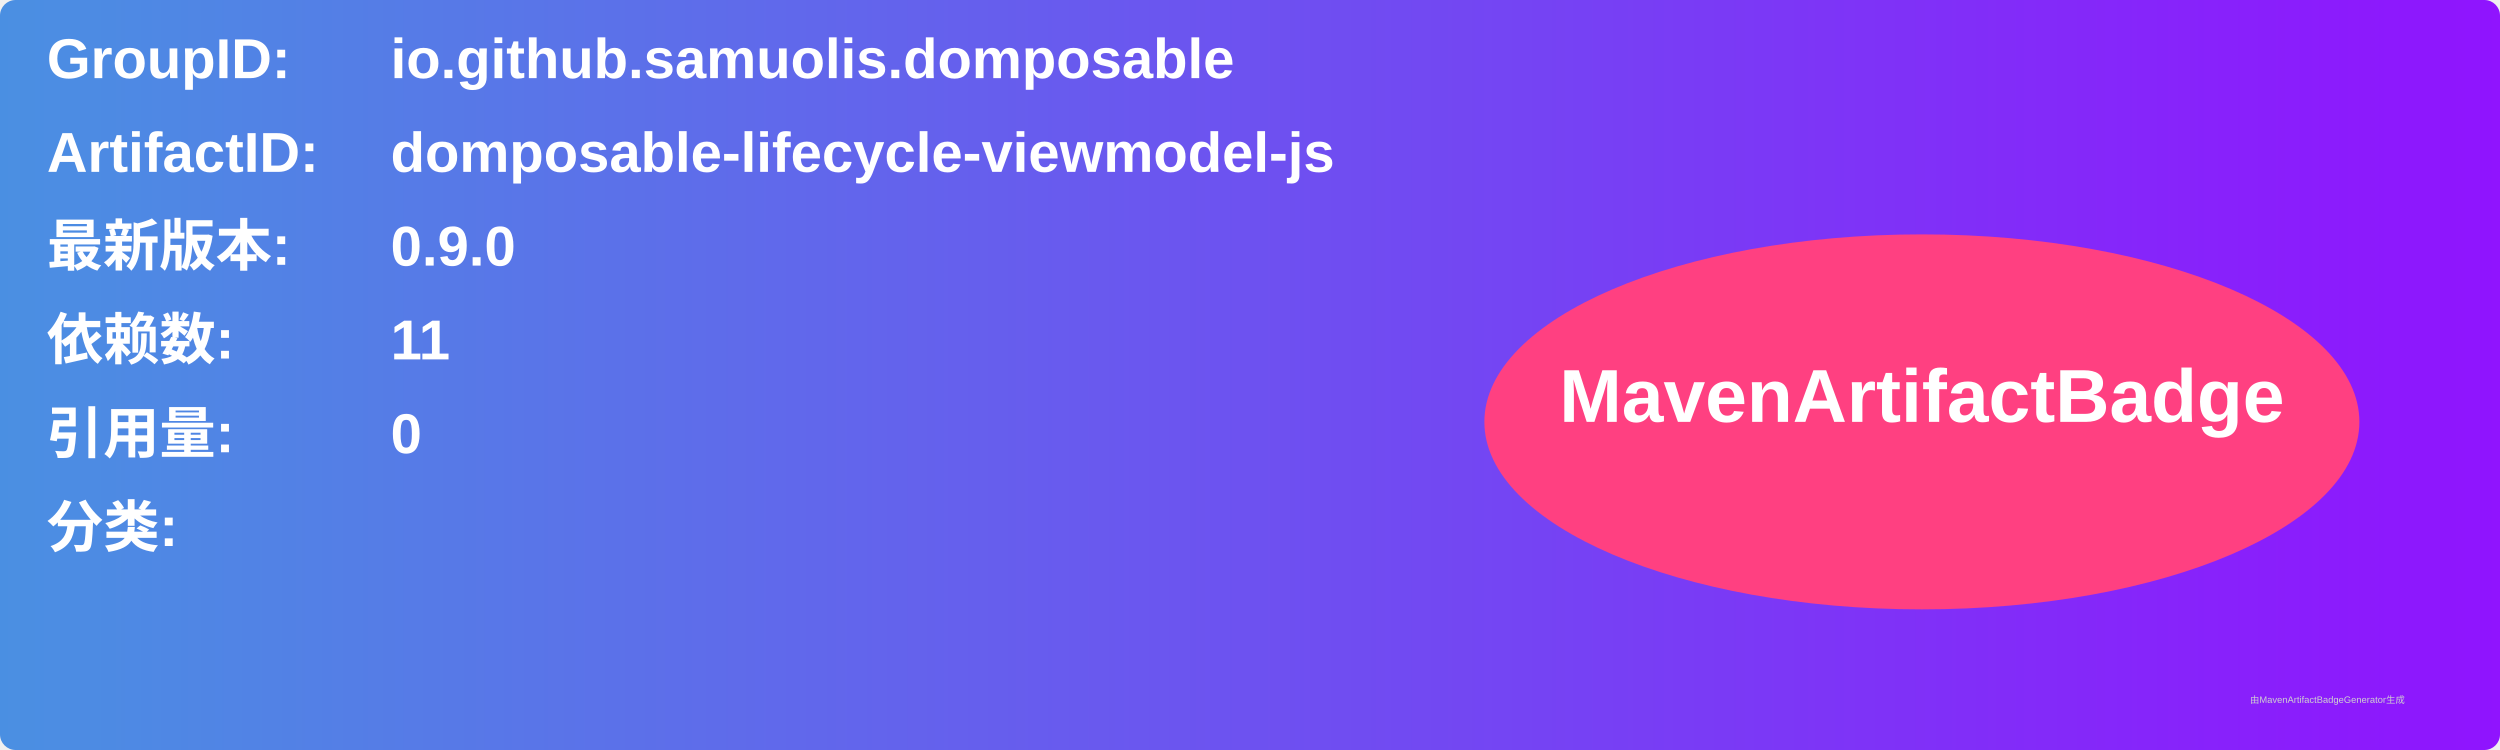
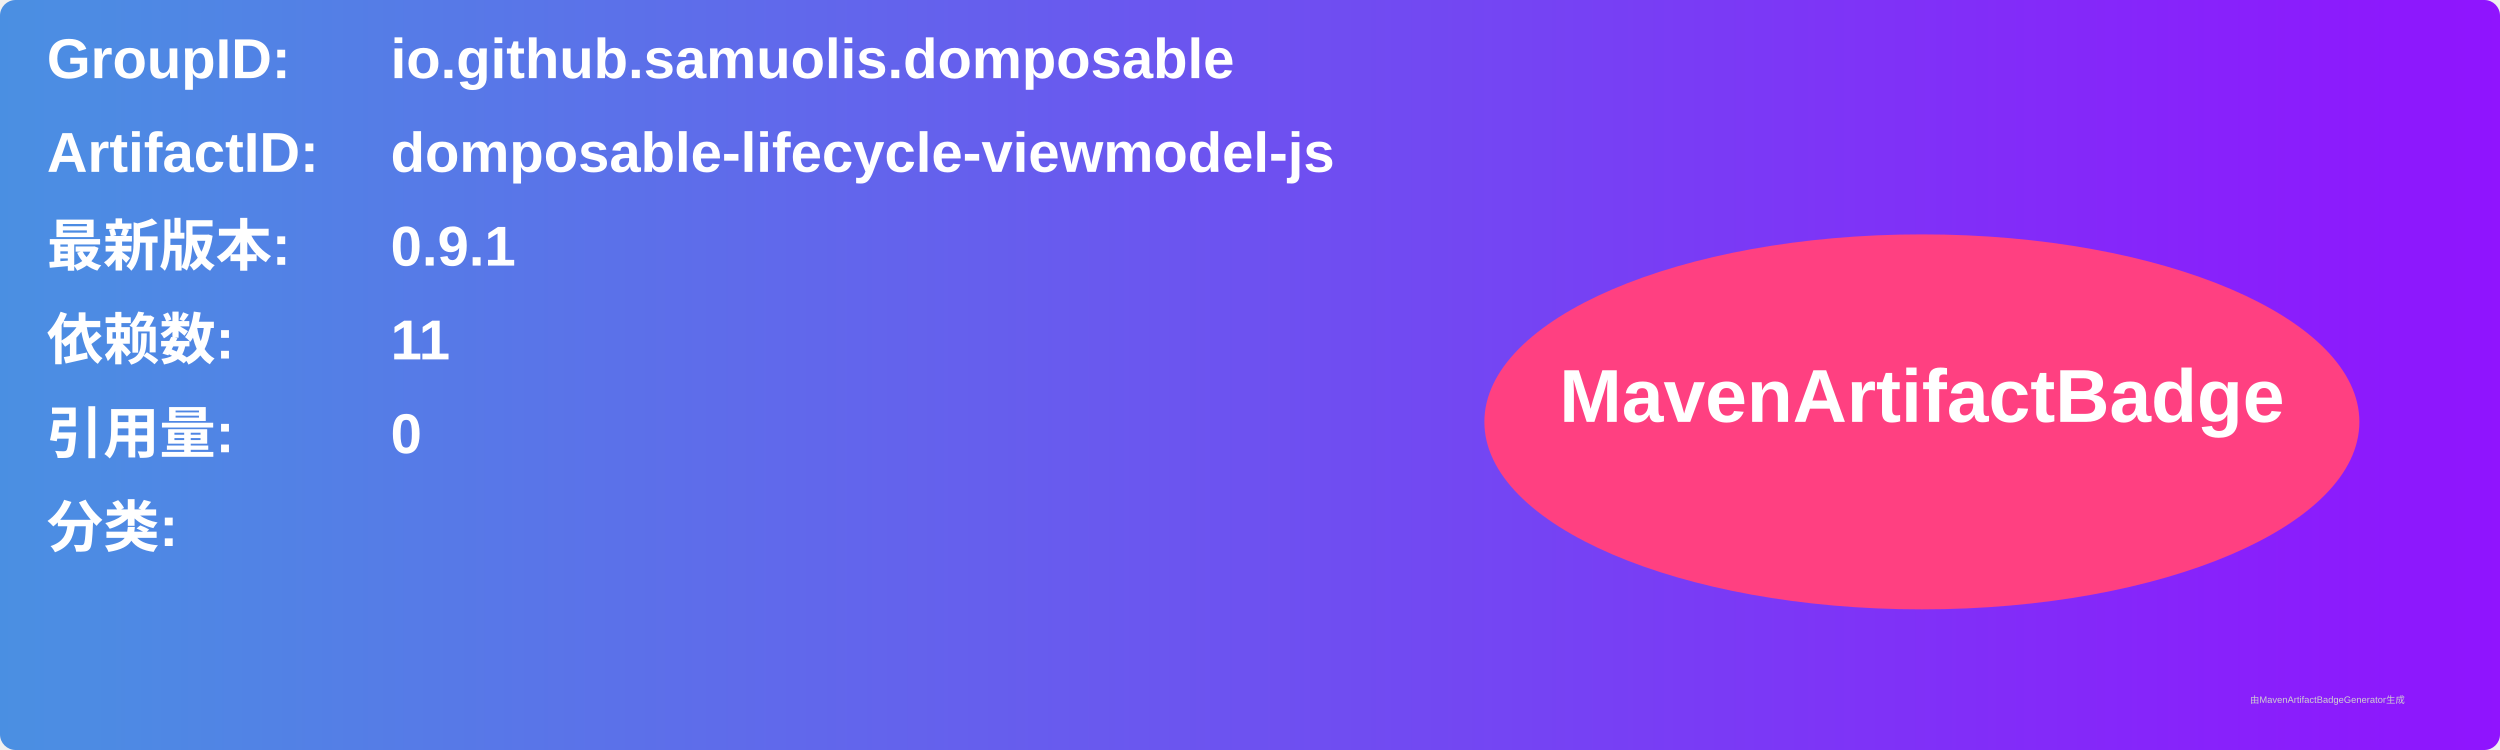
<svg xmlns="http://www.w3.org/2000/svg" width="800" height="240" viewBox="0 0 800 240">
  <linearGradient id="grad" x1="0%" y1="0%" x2="100%" y2="0%">
    <stop offset="0%" stop-color="#4a90e2" />
    <stop offset="100%" stop-color="#9013fe" />
  </linearGradient>
  <rect width="100%" height="100%" rx="5" ry="5" fill="url(#grad)" />
  <g transform="translate(15, 15)">
    <text x="0" y="10" font-family="Arial" font-size="18" fill="white" font-weight="bold" width="260">GroupID:</text>
    <text x="110" y="10" font-family="Arial" font-size="18" fill="white" font-weight="bold" width="460">io.github.samuolis.domposable</text>
    <text x="0" y="40" font-family="Arial" font-size="18" fill="white" font-weight="bold" width="260">ArtifactID:</text>
    <text x="110" y="40" font-family="Arial" font-size="18" fill="white" font-weight="bold" width="460">domposable-lifecycle-viewmodel-js</text>
    <text x="0" y="70" font-family="Arial" font-size="18" fill="white" font-weight="bold">最新版本:</text>
    <text x="110" y="70" font-family="Arial" font-size="18" fill="white" font-weight="bold">
-       <tspan font-weight="bold">0.9.0</tspan>
+       <tspan font-weight="bold">0.9.1</tspan>
    </text>
    <text x="0" y="100" font-family="Arial" font-size="18" fill="white" font-weight="bold">依赖数: </text>
    <text x="110" y="100" font-family="Arial" font-size="18" fill="white">
      <tspan font-weight="bold">11</tspan>
    </text>
    <text x="0" y="130" font-family="Arial" font-size="18" fill="white" font-weight="bold">引用量: </text>
    <text x="110" y="130" font-family="Arial" font-size="18" fill="white">
      <tspan font-weight="bold">0</tspan>
    </text>
    <text x="0" y="160" font-family="Arial" font-size="18" fill="white" font-weight="bold">分类:</text>
    <text x="10" y="190" font-family="Arial" font-size="10" fill="white">
      <tspan font-weight="bold" />
    </text>
    <ellipse cx="600" cy="120" rx="140" ry="60" fill="#ff4081" />
    <text x="600" y="120" text-anchor="middle" font-family="Arial" font-size="24" fill="white" font-weight="bold">MavenArtifactBadge</text>
  </g>
  <text x="720" y="225" font-family="Arial" font-size="3" fill="#d0d0d0">由MavenArtifactBadgeGenerator生成</text>
</svg>
